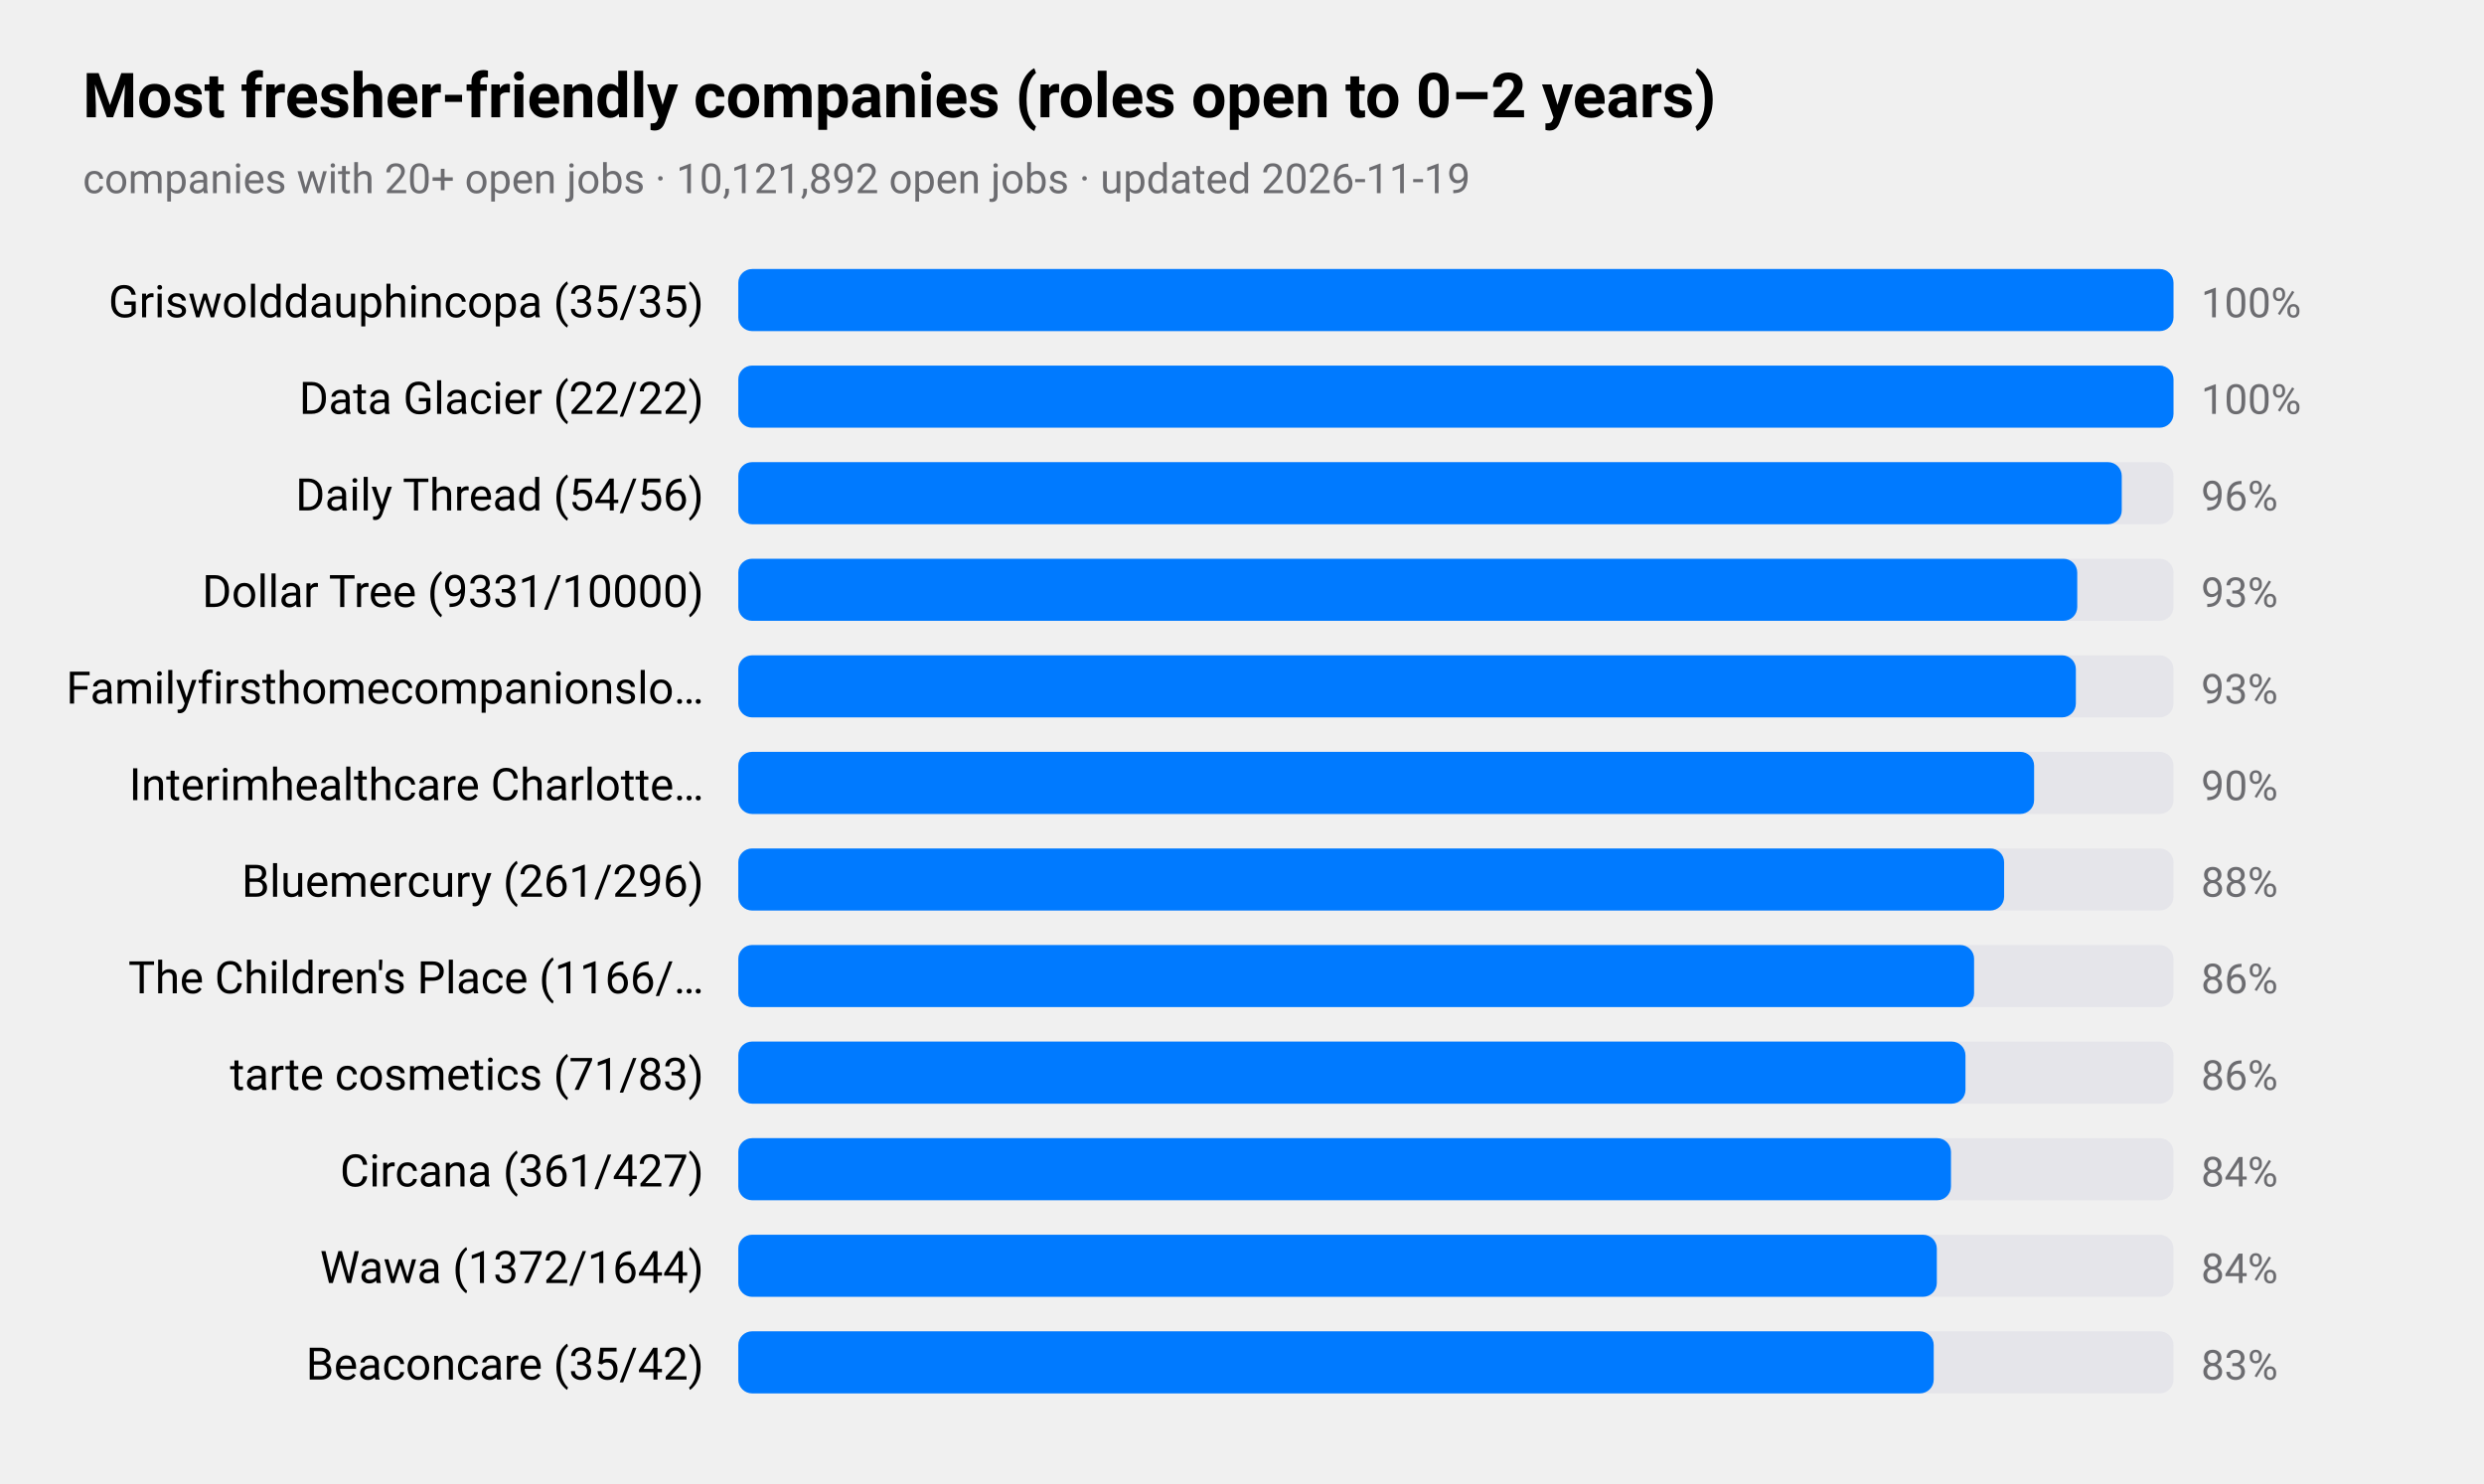
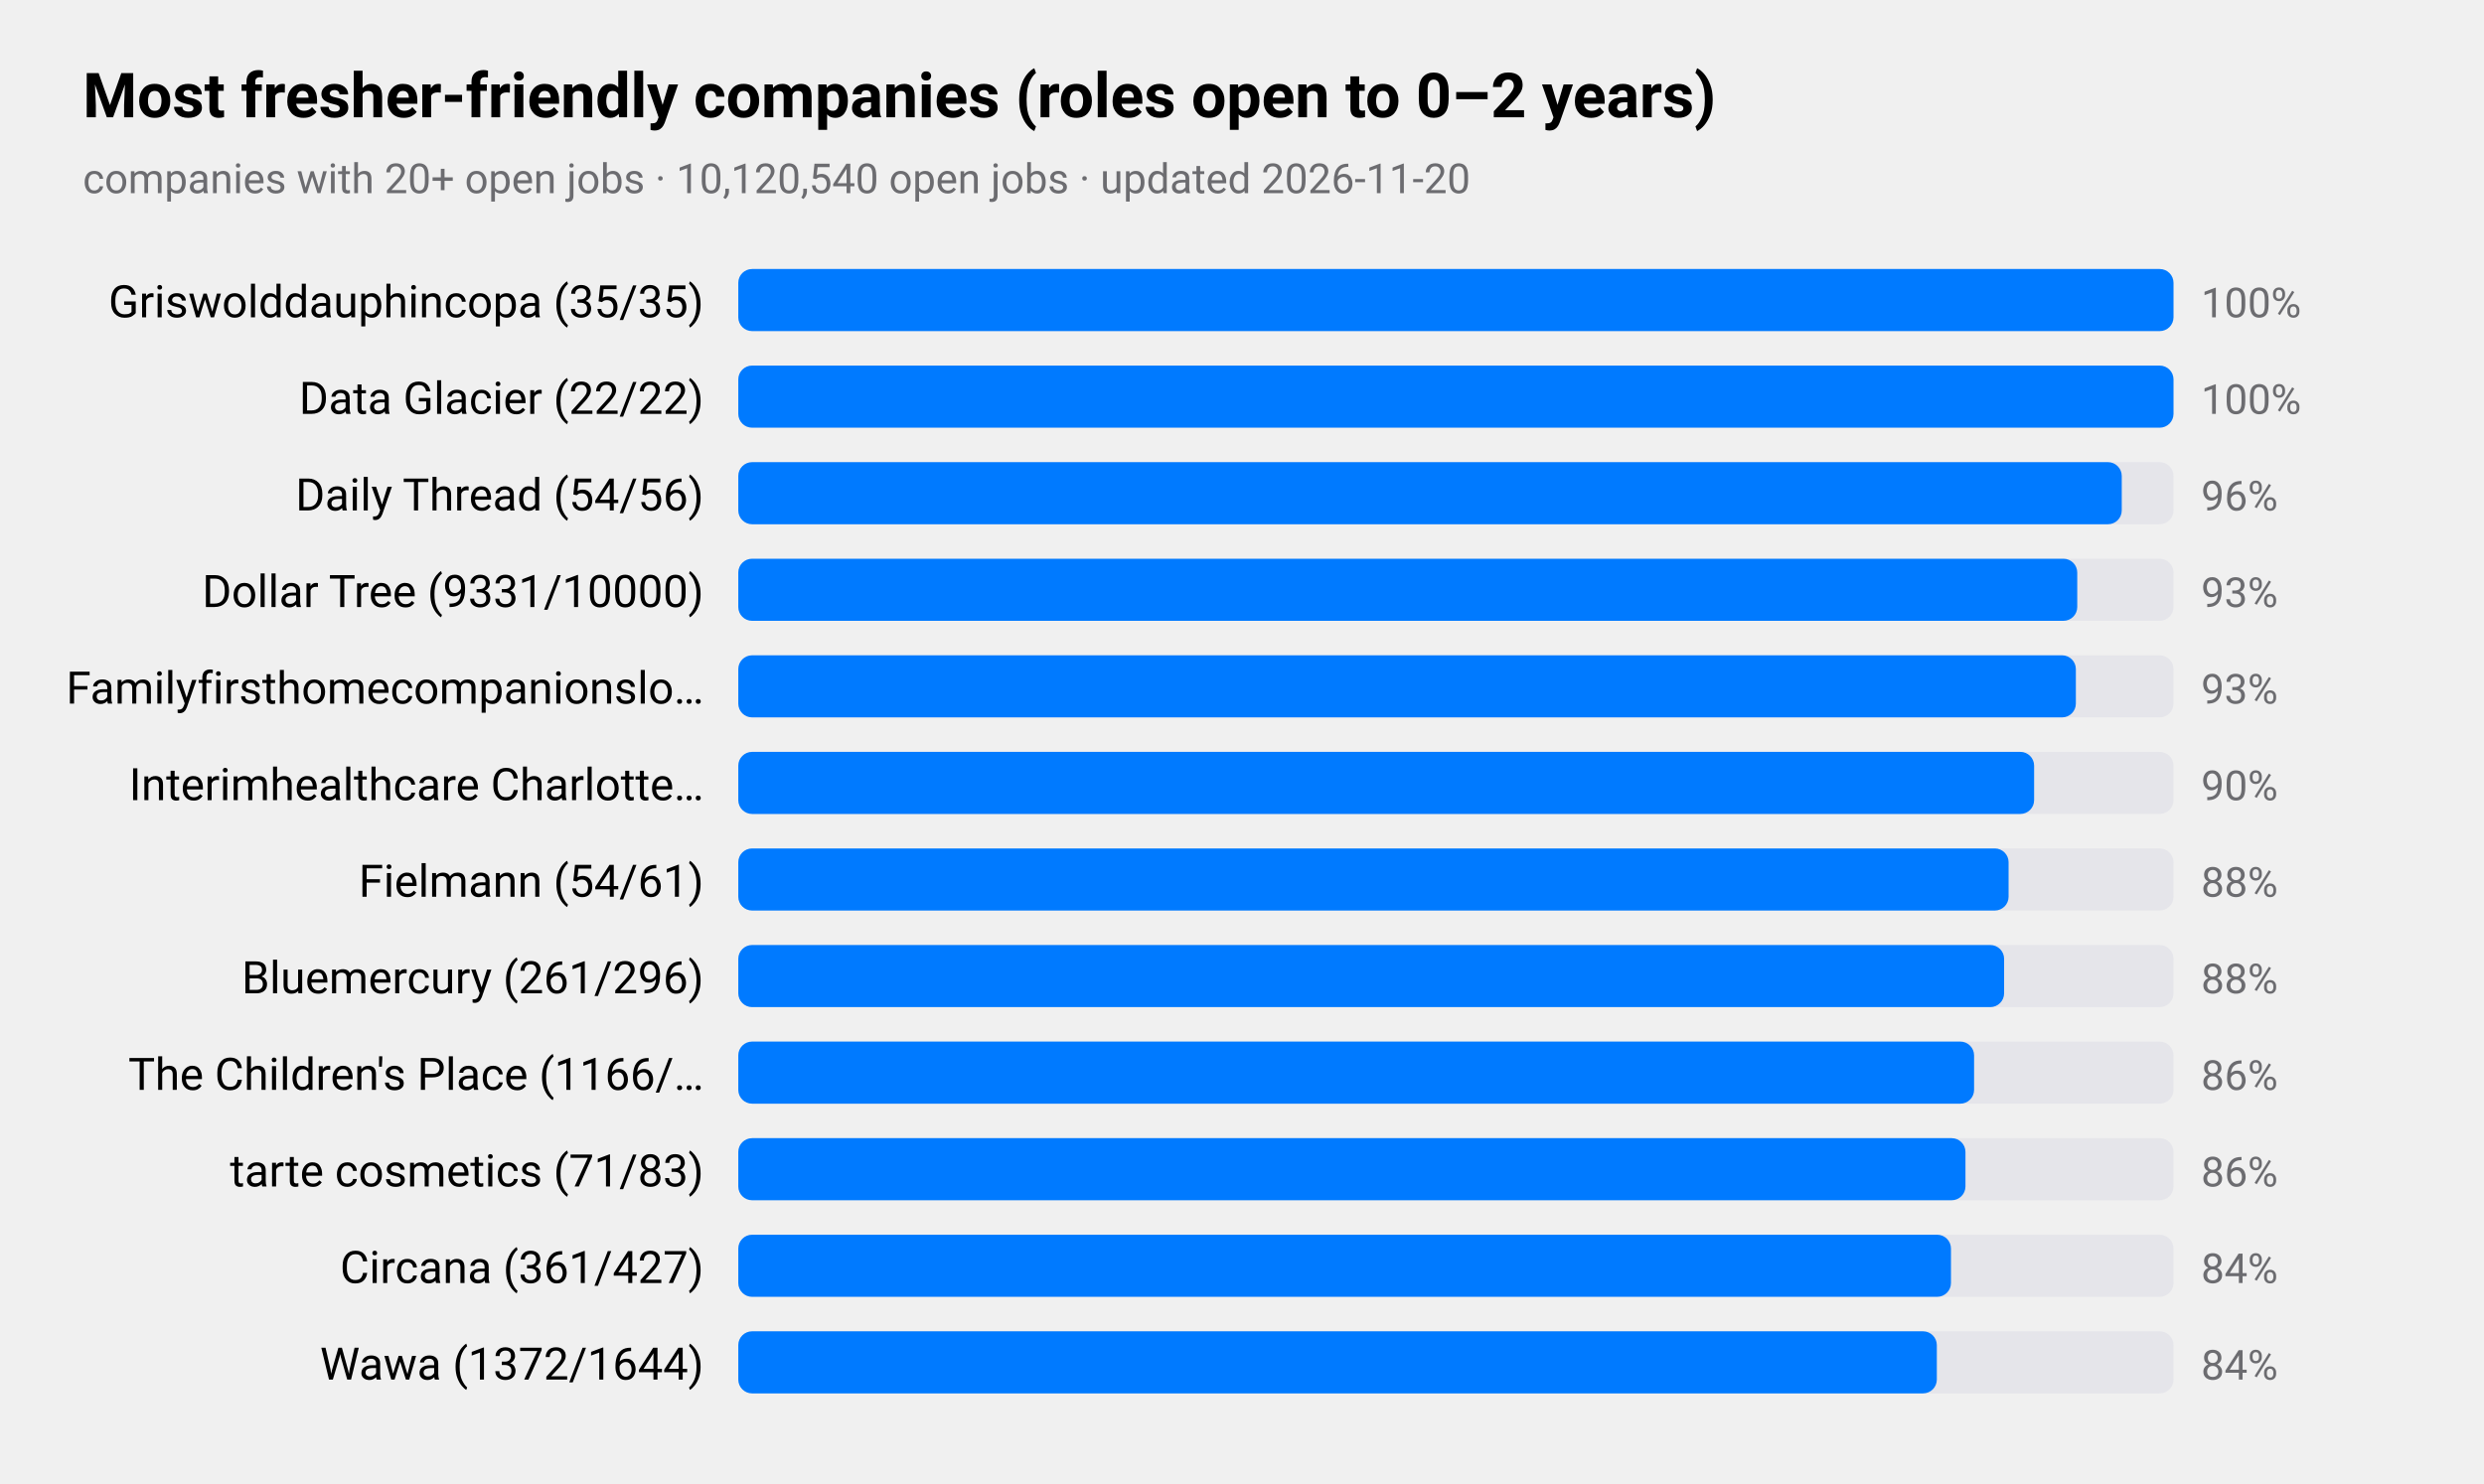
<svg xmlns="http://www.w3.org/2000/svg" viewBox="0 0 720 430" width="720" height="430" role="img" aria-label="Most fresher-friendly companies (roles open to 0–2 years)">
  <style>
text{font-family:-apple-system,BlinkMacSystemFont,"SF Pro Text","Helvetica Neue","Segoe UI",Roboto,sans-serif;fill:#000}
.sub,.val,.axis{fill:#6c6c70}.bar{fill:#007aff}.track{fill:#e5e5ea}.grid{stroke:#d1d1d6}
.l1{fill:none;stroke:#007aff;stroke-width:2.5}.d1{fill:#007aff}.l2{fill:none;stroke:#ff9500;stroke-width:2.5}.d2{fill:#ff9500}
.l3{fill:none;stroke:#34c759;stroke-width:2.5}.d3{fill:#34c759}.l4{fill:none;stroke:#af52de;stroke-width:2.5}.d4{fill:#af52de}
.l5{fill:none;stroke:#ff3b30;stroke-width:2.5}.d5{fill:#ff3b30}.l6{fill:none;stroke:#00b8d4;stroke-width:2.5}.d6{fill:#00b8d4}
@media(prefers-color-scheme:dark){text{fill:#fff}.sub,.val,.axis{fill:#98989d}.bar{fill:#0a84ff}.track{fill:#2c2c2e}.grid{stroke:#38383a}
.l1{stroke:#0a84ff}.d1{fill:#0a84ff}.l2{stroke:#ff9f0a}.d2{fill:#ff9f0a}
.l3{stroke:#30d158}.d3{fill:#30d158}.l4{stroke:#bf5af2}.d4{fill:#bf5af2}.l5{stroke:#ff453a}.d5{fill:#ff453a}.l6{stroke:#40cbe0}.d6{fill:#40cbe0}}
</style>
  <text x="24" y="34" font-size="18" font-weight="600">Most fresher-friendly companies (roles open to 0–2 years)</text>
-   <text class="sub" x="24" y="56" font-size="12">companies with 20+ open jobs · 10,121,892 open jobs · updated 2026-11-19</text>
+   <text class="sub" x="24" y="56" font-size="12">companies with 20+ open jobs · 10,120,540 open jobs · updated 2026-11-20</text>
  <text x="204" y="92" font-size="13" text-anchor="end">Griswolddauphincopa (35/35)</text>
  <rect class="track" x="214" y="78" width="416" height="18" rx="4" />
  <rect class="bar" x="214" y="78" width="416.0" height="18" rx="4" />
  <text class="val" x="638" y="92" font-size="12">100%</text>
  <text x="204" y="120" font-size="13" text-anchor="end">Data Glacier (22/22)</text>
  <rect class="track" x="214" y="106" width="416" height="18" rx="4" />
  <rect class="bar" x="214" y="106" width="416.0" height="18" rx="4" />
  <text class="val" x="638" y="120" font-size="12">100%</text>
  <text x="204" y="148" font-size="13" text-anchor="end">Daily Thread (54/56)</text>
  <rect class="track" x="214" y="134" width="416" height="18" rx="4" />
  <rect class="bar" x="214" y="134" width="401.0" height="18" rx="4" />
  <text class="val" x="638" y="148" font-size="12">96%</text>
  <text x="204" y="176" font-size="13" text-anchor="end">Dollar Tree (9331/10000)</text>
  <rect class="track" x="214" y="162" width="416" height="18" rx="4" />
  <rect class="bar" x="214" y="162" width="388.1" height="18" rx="4" />
  <text class="val" x="638" y="176" font-size="12">93%</text>
  <text x="204" y="204" font-size="13" text-anchor="end">Familyfirsthomecompanionslo…</text>
  <rect class="track" x="214" y="190" width="416" height="18" rx="4" />
  <rect class="bar" x="214" y="190" width="387.7" height="18" rx="4" />
  <text class="val" x="638" y="204" font-size="12">93%</text>
  <text x="204" y="232" font-size="13" text-anchor="end">Interimhealthcare Charlotte…</text>
  <rect class="track" x="214" y="218" width="416" height="18" rx="4" />
  <rect class="bar" x="214" y="218" width="375.6" height="18" rx="4" />
  <text class="val" x="638" y="232" font-size="12">90%</text>
-   <text x="204" y="260" font-size="13" text-anchor="end">Bluemercury (261/296)</text>
+   <text x="204" y="260" font-size="13" text-anchor="end">Fielmann (54/61)</text>
  <rect class="track" x="214" y="246" width="416" height="18" rx="4" />
-   <rect class="bar" x="214" y="246" width="366.9" height="18" rx="4" />
+   <rect class="bar" x="214" y="246" width="368.2" height="18" rx="4" />
  <text class="val" x="638" y="260" font-size="12">88%</text>
-   <text x="204" y="288" font-size="13" text-anchor="end">The Children's Place (1166/…</text>
+   <text x="204" y="288" font-size="13" text-anchor="end">Bluemercury (261/296)</text>
  <rect class="track" x="214" y="274" width="416" height="18" rx="4" />
-   <rect class="bar" x="214" y="274" width="358.2" height="18" rx="4" />
-   <text class="val" x="638" y="288" font-size="12">86%</text>
-   <text x="204" y="316" font-size="13" text-anchor="end">tarte cosmetics (71/83)</text>
+   <rect class="bar" x="214" y="274" width="366.9" height="18" rx="4" />
+   <text class="val" x="638" y="288" font-size="12">88%</text>
+   <text x="204" y="316" font-size="13" text-anchor="end">The Children's Place (1166/…</text>
  <rect class="track" x="214" y="302" width="416" height="18" rx="4" />
-   <rect class="bar" x="214" y="302" width="355.7" height="18" rx="4" />
+   <rect class="bar" x="214" y="302" width="358.2" height="18" rx="4" />
  <text class="val" x="638" y="316" font-size="12">86%</text>
-   <text x="204" y="344" font-size="13" text-anchor="end">Circana (361/427)</text>
+   <text x="204" y="344" font-size="13" text-anchor="end">tarte cosmetics (71/83)</text>
  <rect class="track" x="214" y="330" width="416" height="18" rx="4" />
-   <rect class="bar" x="214" y="330" width="351.5" height="18" rx="4" />
-   <text class="val" x="638" y="344" font-size="12">84%</text>
-   <text x="204" y="372" font-size="13" text-anchor="end">Wawa (1372/1644)</text>
+   <rect class="bar" x="214" y="330" width="355.7" height="18" rx="4" />
+   <text class="val" x="638" y="344" font-size="12">86%</text>
+   <text x="204" y="372" font-size="13" text-anchor="end">Circana (361/427)</text>
  <rect class="track" x="214" y="358" width="416" height="18" rx="4" />
-   <rect class="bar" x="214" y="358" width="347.4" height="18" rx="4" />
+   <rect class="bar" x="214" y="358" width="351.5" height="18" rx="4" />
  <text class="val" x="638" y="372" font-size="12">84%</text>
-   <text x="204" y="400" font-size="13" text-anchor="end">Beaconcare (35/42)</text>
+   <text x="204" y="400" font-size="13" text-anchor="end">Wawa (1372/1644)</text>
  <rect class="track" x="214" y="386" width="416" height="18" rx="4" />
-   <rect class="bar" x="214" y="386" width="346.5" height="18" rx="4" />
-   <text class="val" x="638" y="400" font-size="12">83%</text>
+   <rect class="bar" x="214" y="386" width="347.4" height="18" rx="4" />
+   <text class="val" x="638" y="400" font-size="12">84%</text>
</svg>
